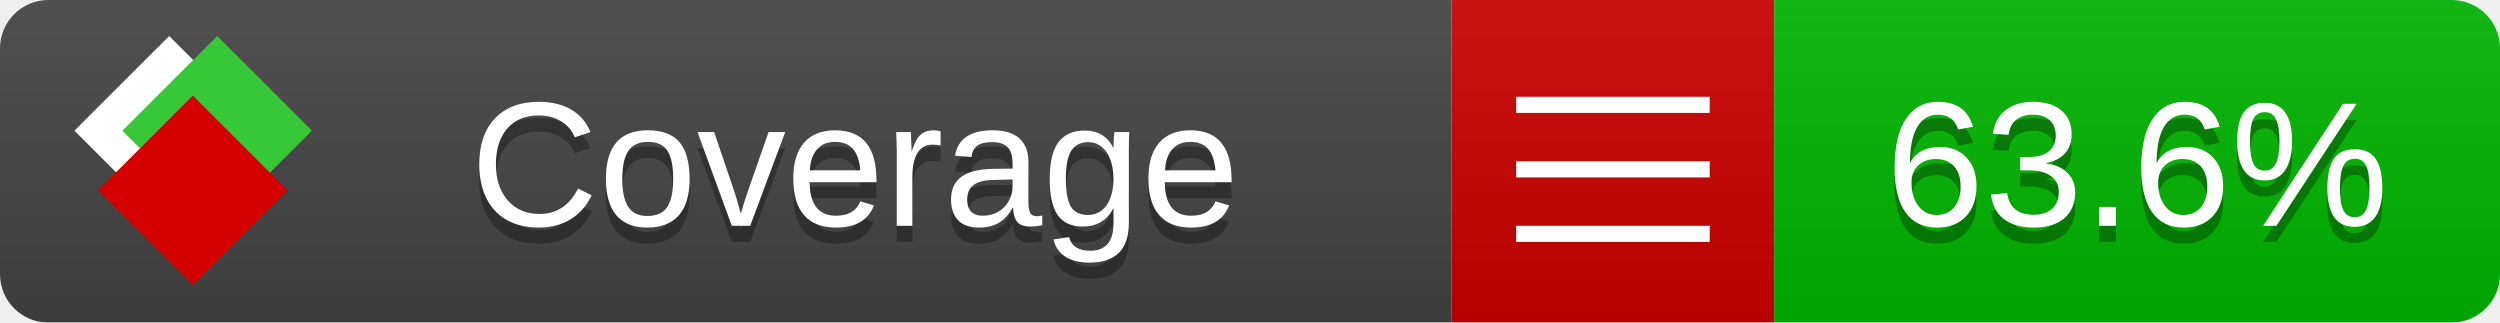
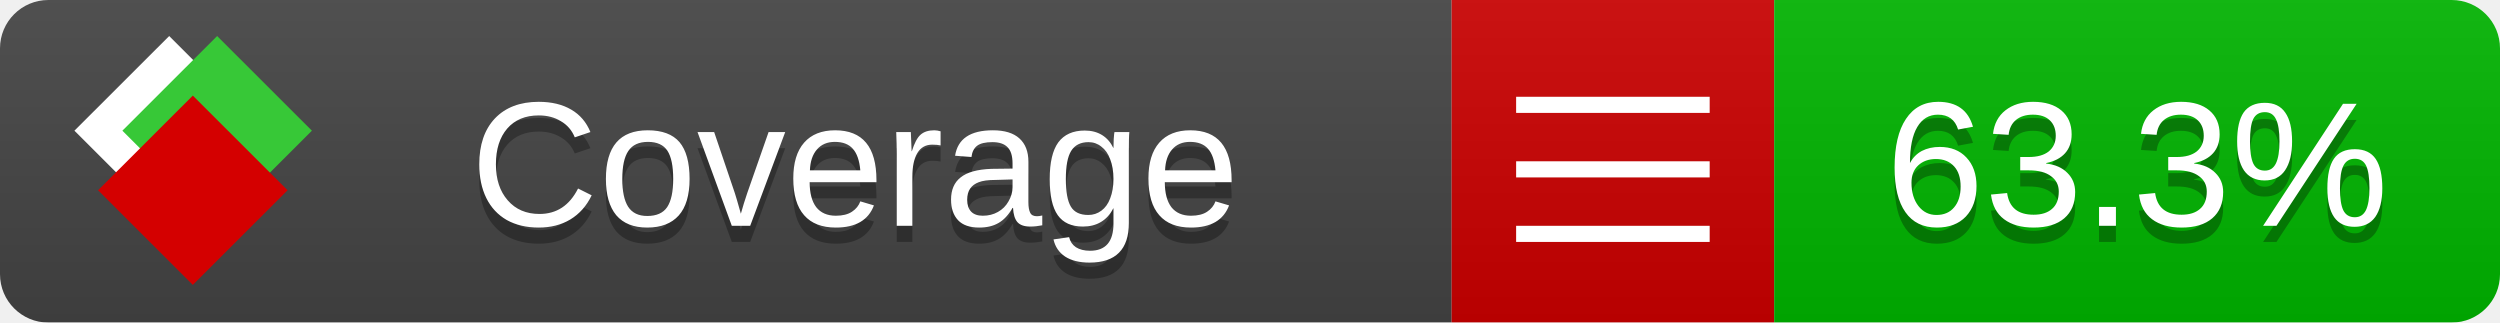
<svg xmlns="http://www.w3.org/2000/svg" xmlns:xlink="http://www.w3.org/1999/xlink" width="155" height="20">
  <style type="text/css">
          
            @keyframes fade1 {
                0% { visibility: visible; opacity: 1; }
               23% { visibility: visible; opacity: 1; }
               25% { visibility: hidden; opacity: 0; }
               48% { visibility: hidden; opacity: 0; }
               50% { visibility: hidden; opacity: 0; }
               73% { visibility: hidden; opacity: 0; }
               75% { visibility: hidden; opacity: 0; }
               98% { visibility: hidden; opacity: 0; }
              100% { visibility: visible; opacity: 1; }
            }
            @keyframes fade2 {
                0% { visibility: hidden; opacity: 0; }
               23% { visibility: hidden; opacity: 0; }
               25% { visibility: visible; opacity: 1; }
               48% { visibility: visible; opacity: 1; }
               50% { visibility: hidden; opacity: 0; }
               73% { visibility: hidden; opacity: 0; }
               75% { visibility: hidden; opacity: 0; }
               98% { visibility: hidden; opacity: 0; }
              100% { visibility: hidden; opacity: 0; }
            }
            @keyframes fade3 {
                0% { visibility: hidden; opacity: 0; }
               23% { visibility: hidden; opacity: 0; }
               25% { visibility: hidden; opacity: 0; }
               48% { visibility: hidden; opacity: 0; }
               50% { visibility: visible; opacity: 1; }
               73% { visibility: visible; opacity: 1; }
               75% { visibility: hidden; opacity: 0; }
               98% { visibility: hidden; opacity: 0; }
              100% { visibility: hidden; opacity: 0; }
            }
            @keyframes fade4 {
                0% { visibility: hidden; opacity: 0; }
               23% { visibility: hidden; opacity: 0; }
               25% { visibility: hidden; opacity: 0; }
               48% { visibility: hidden; opacity: 0; }
               50% { visibility: hidden; opacity: 0; }
               73% { visibility: hidden; opacity: 0; }
               75% { visibility: visible; opacity: 1; }
               98% { visibility: visible; opacity: 1; }
              100% { visibility: hidden; opacity: 0; }
            }
            .linecoverage {
                animation-duration: 15s;
                animation-name: fade1;
                animation-iteration-count: infinite;
            }
            .branchcoverage {
                animation-duration: 15s;
                animation-name: fade2;
                animation-iteration-count: infinite;
            }
            .methodcoverage {
                animation-duration: 15s;
                animation-name: fade3;
                animation-iteration-count: infinite;
            }
            .fullmethodcoverage {
                animation-duration: 15s;
                animation-name: fade4;
                animation-iteration-count: infinite;
            }
          
    </style>
  <defs>
    <linearGradient id="gradient" x2="0" y2="100%">
      <stop offset="0" stop-color="#bbb" stop-opacity=".1" />
      <stop offset="1" stop-opacity=".1" />
    </linearGradient>
    <linearGradient id="c">
      <stop offset="0" stop-color="#d40000" />
      <stop offset="1" stop-color="#ff2a2a" />
    </linearGradient>
    <linearGradient id="a">
      <stop offset="0" stop-color="#e0e0de" />
      <stop offset="1" stop-color="#fff" />
    </linearGradient>
    <linearGradient id="b">
      <stop offset="0" stop-color="#37c837" />
      <stop offset="1" stop-color="#217821" />
    </linearGradient>
    <linearGradient xlink:href="#a" id="e" x1="106.44" x2="69.96" y1="-11.96" y2="-46.84" gradientTransform="matrix(-.8426 -.00045 -.00045 -.8426 -94.27 -75.82)" gradientUnits="userSpaceOnUse" />
    <linearGradient xlink:href="#b" id="f" x1="56.19" x2="77.97" y1="-23.45" y2="10.62" gradientTransform="matrix(.8426 .00045 .00045 .8426 94.27 75.82)" gradientUnits="userSpaceOnUse" />
    <linearGradient xlink:href="#c" id="g" x1="79.98" x2="132.9" y1="10.79" y2="10.79" gradientTransform="matrix(.8426 .00045 .00045 .8426 94.27 75.82)" gradientUnits="userSpaceOnUse" />
    <mask id="mask">
      <rect width="155" height="20" rx="3" fill="#fff" />
    </mask>
    <g id="icon" transform="matrix(.04486 0 0 .04481 -.48 -.63)">
      <rect width="52.92" height="52.92" x="-109.72" y="-27.13" fill="url(#e)" transform="rotate(-135)" />
      <rect width="52.92" height="52.92" x="70.19" y="-39.18" fill="url(#f)" transform="rotate(45)" />
      <rect width="52.92" height="52.92" x="80.05" y="-15.74" fill="url(#g)" transform="rotate(45)" />
    </g>
  </defs>
  <g mask="url(#mask)">
    <rect x="0" y="0" width="90" height="20" fill="#444" />
    <rect x="90" y="0" width="20" height="20" fill="#c00" />
    <rect x="110" y="0" width="45" height="20" fill="#00B600" />
    <rect x="0" y="0" width="155" height="20" fill="url(#gradient)" />
  </g>
  <g>
    <path class="" stroke="#fff" d="M94 6.5 h12 M94 10.5 h12 M94 14.5 h12" />
  </g>
  <g fill="#fff" text-anchor="middle" font-family="Verdana,Arial,Geneva,sans-serif" font-size="11">
    <a xlink:href="https://github.com/danielpalme/ReportGenerator" target="_top">
      <use xlink:href="#icon" transform="translate(3,1) scale(3.5)" />
    </a>
    <text x="53" y="15" fill="#010101" fill-opacity=".3">Coverage</text>
    <text x="53" y="14" fill="#fff">Coverage</text>
-     <text class="" x="132.5" y="15" fill="#010101" fill-opacity=".3">63.6%</text>
-     <text class="" x="132.5" y="14">63.6%</text>
+     <text class="" x="132.5" y="15" fill="#010101" fill-opacity=".3">63.3%</text>
+     <text class="" x="132.5" y="14">63.3%</text>
  </g>
  <g>
    <rect class="" x="90" y="0" width="65" height="20" fill-opacity="0" />
  </g>
</svg>
